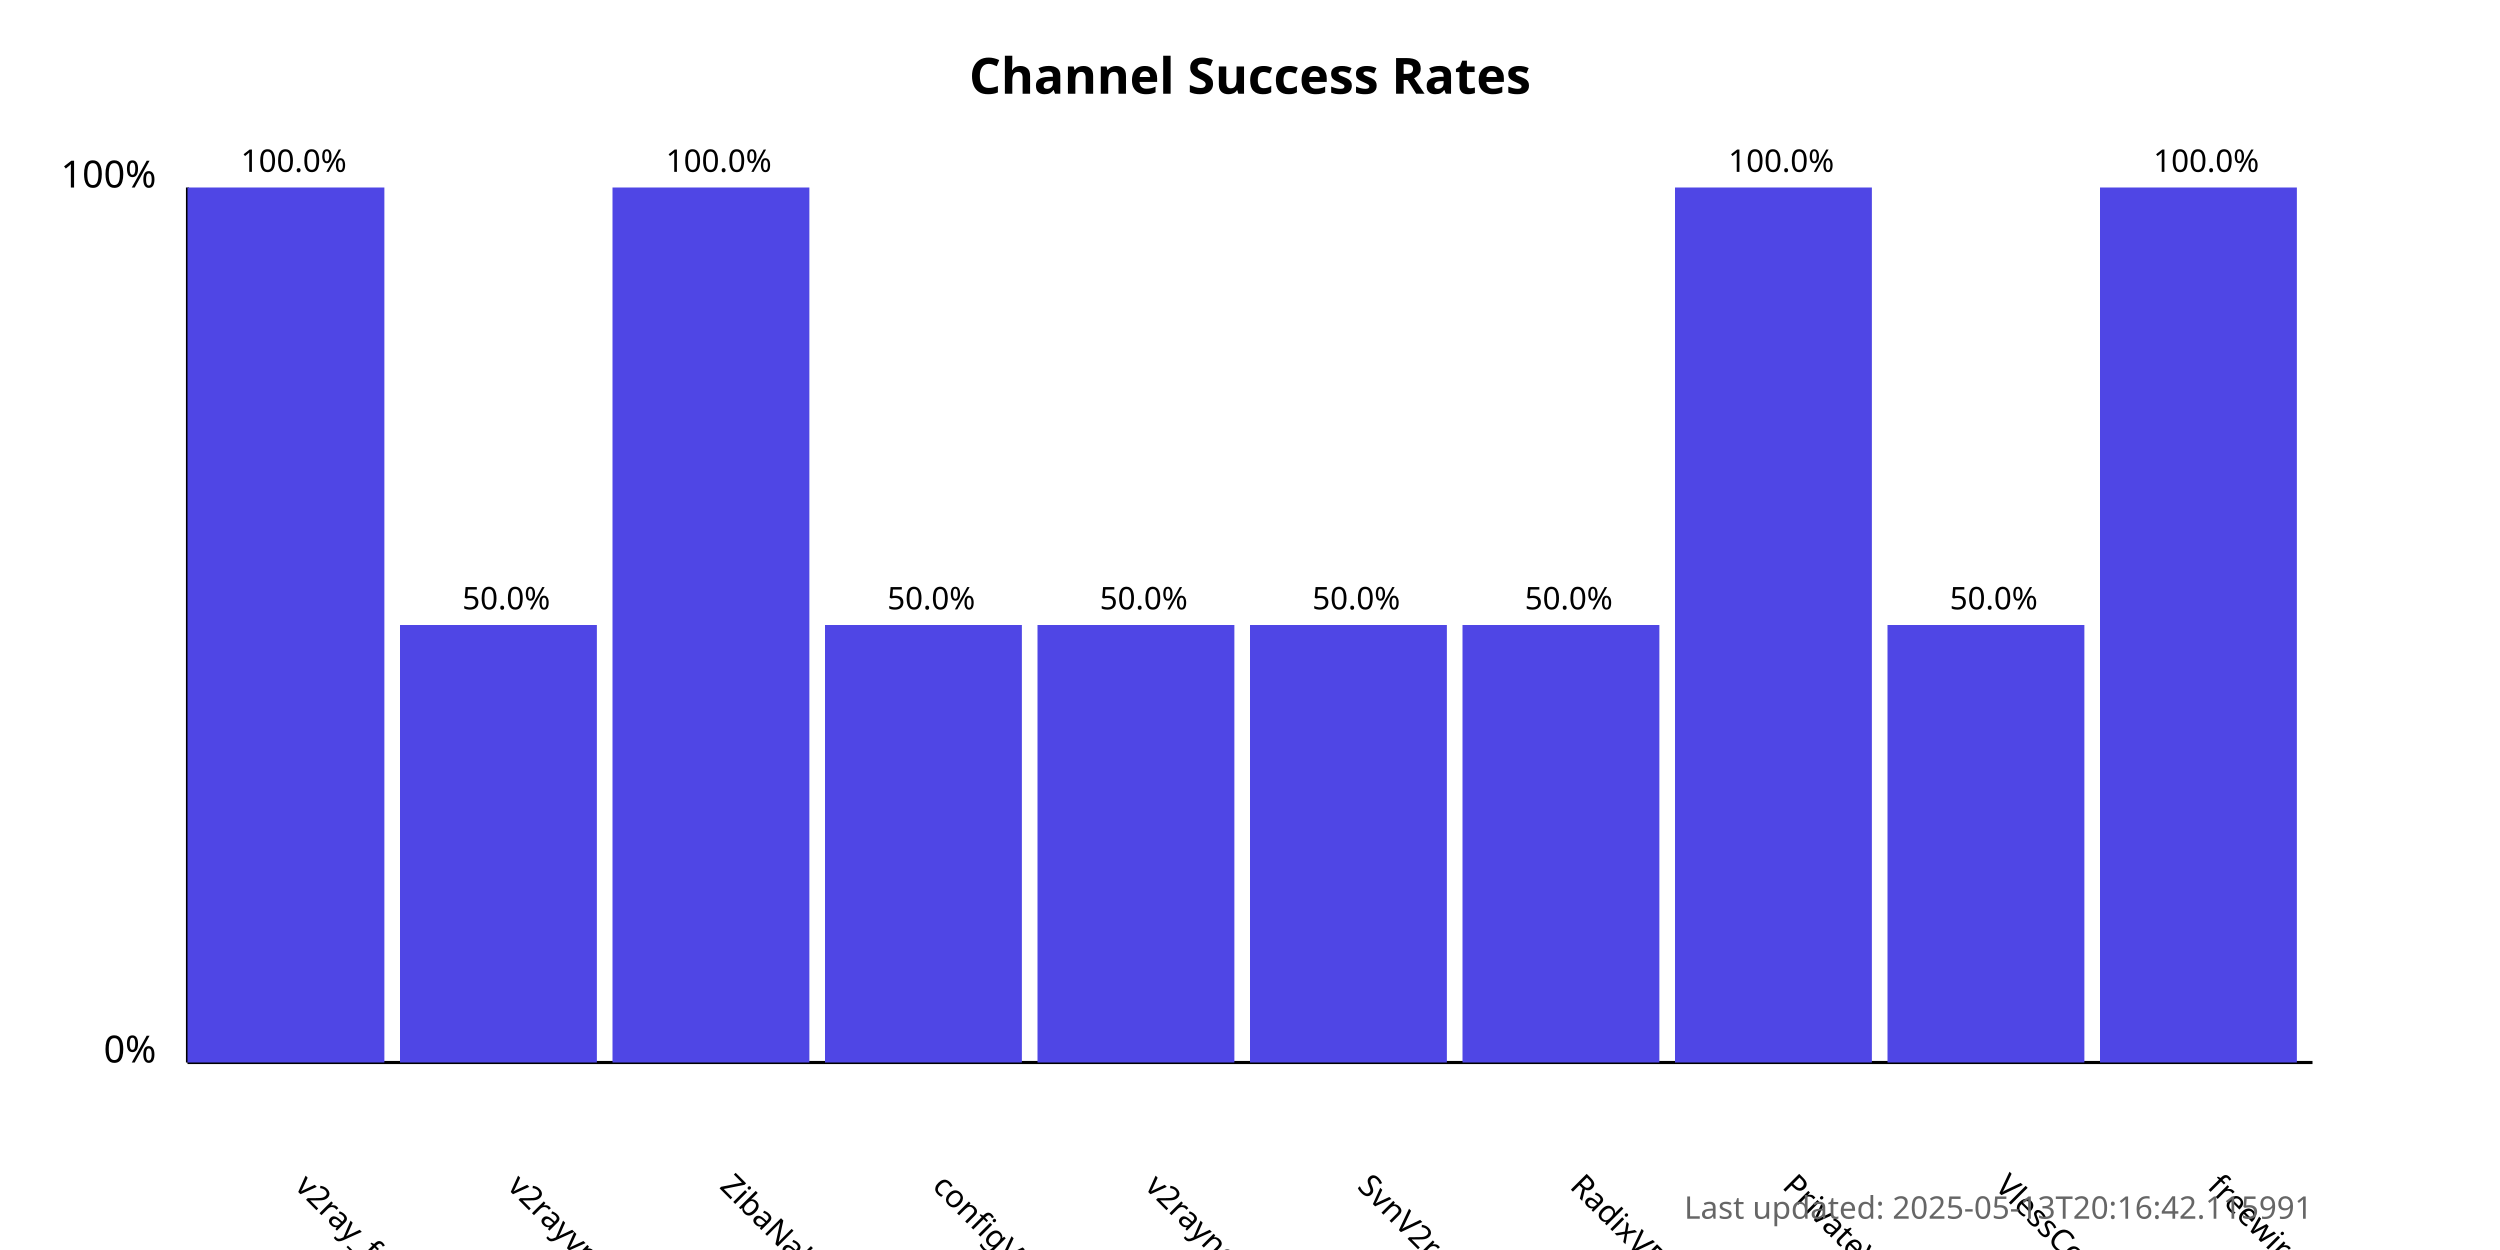
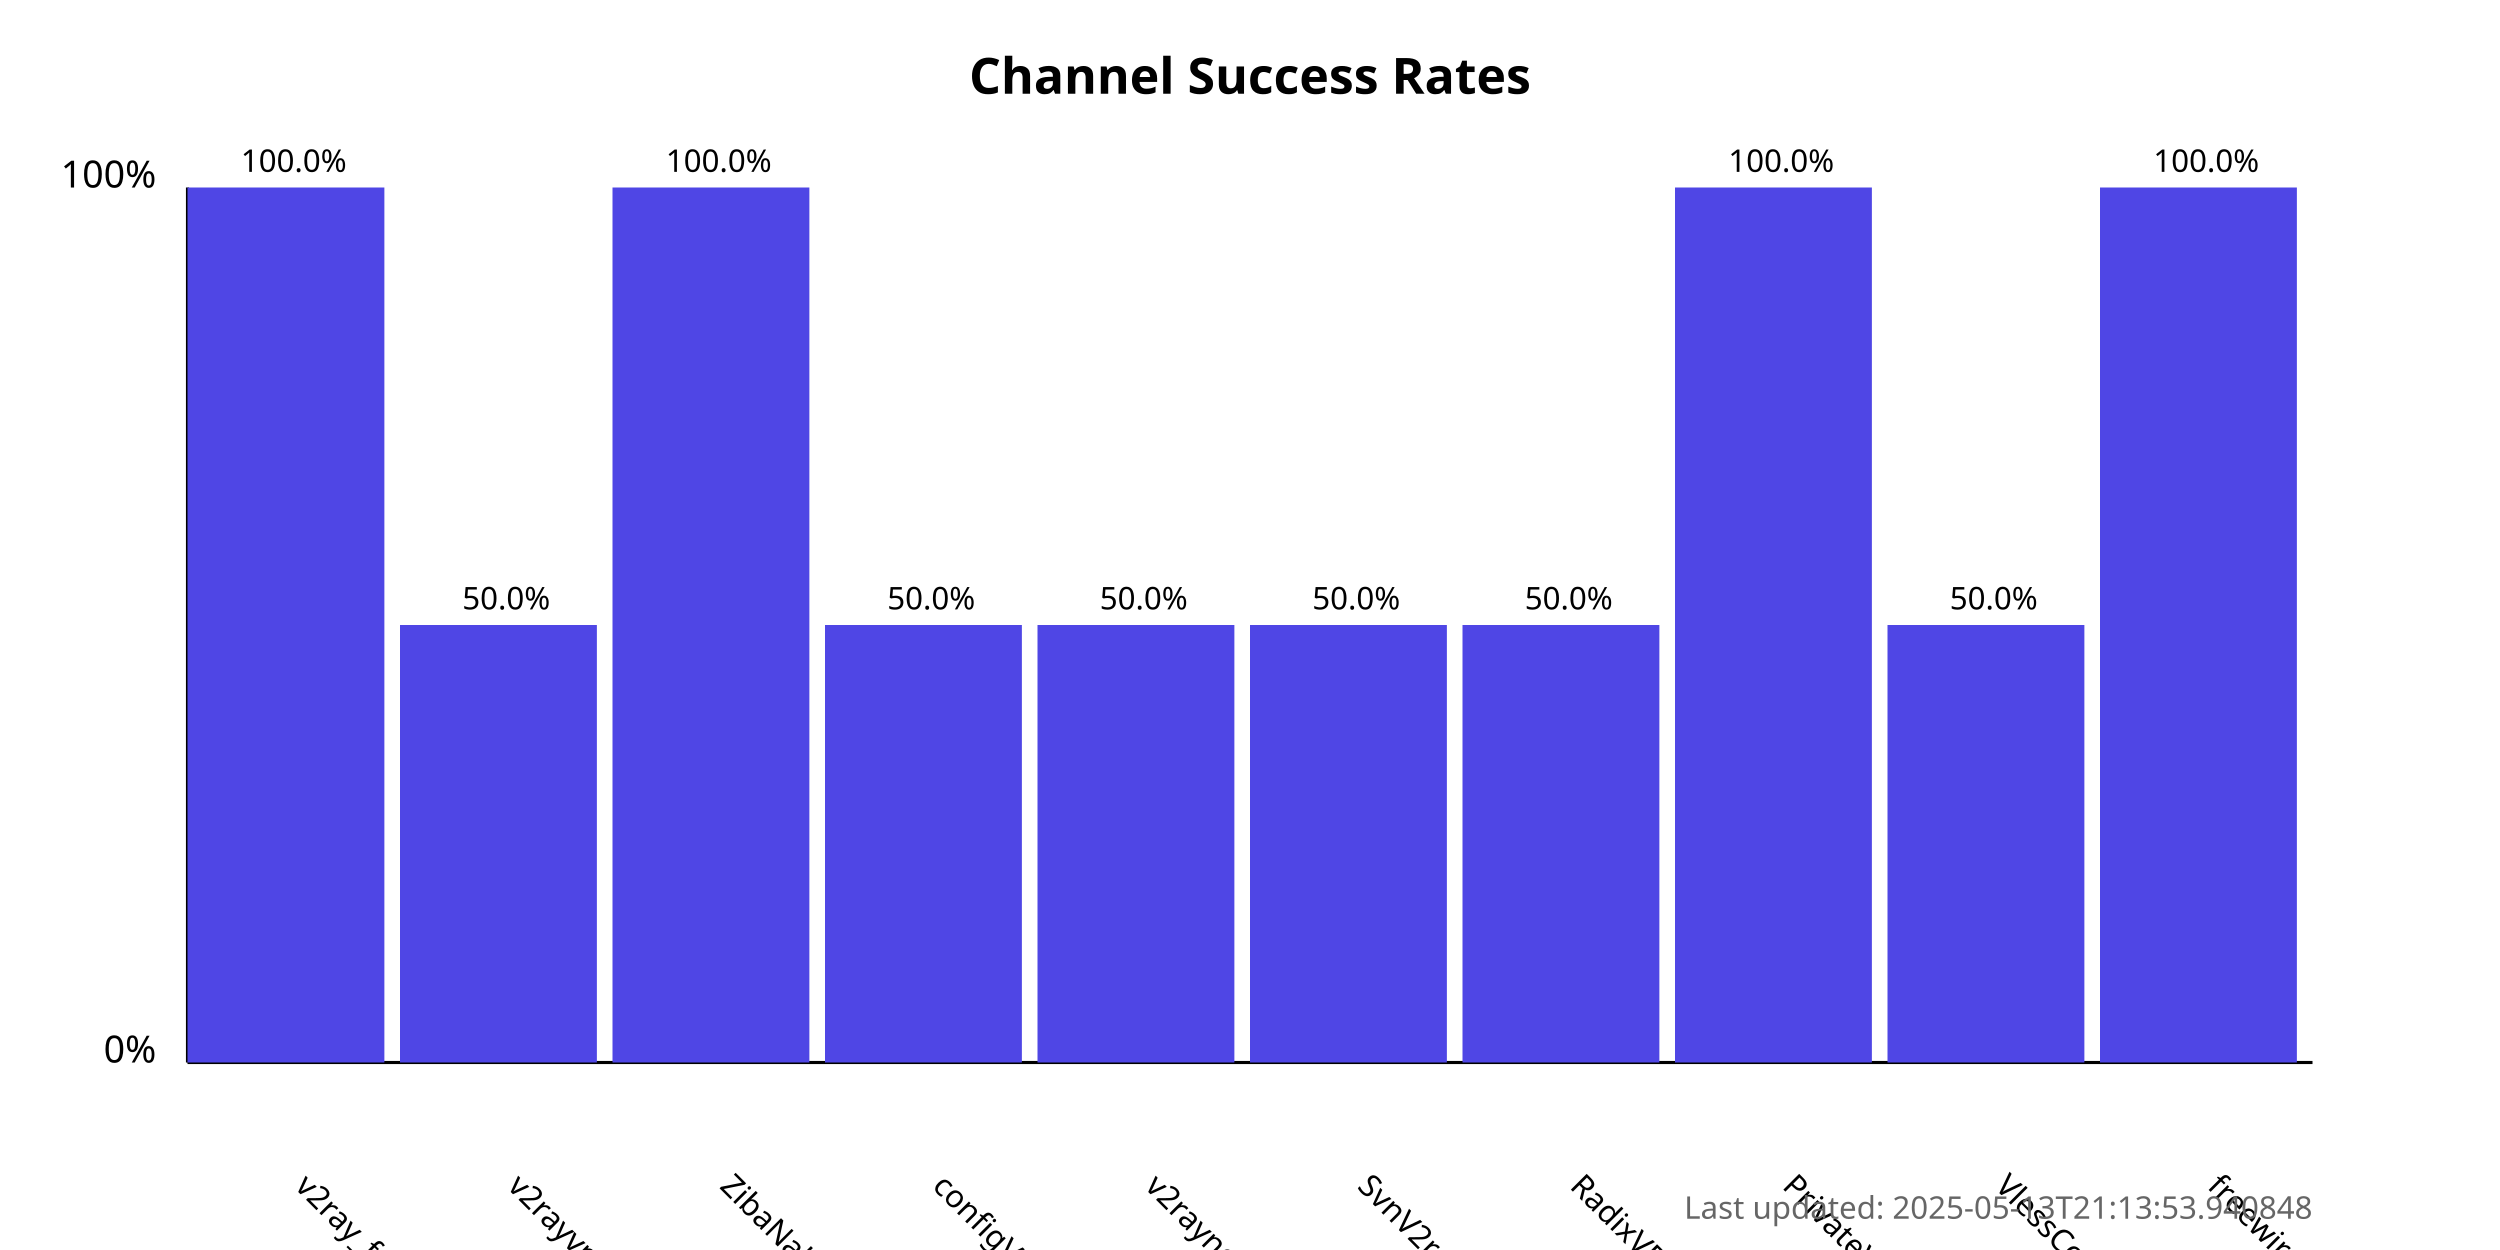
<svg xmlns="http://www.w3.org/2000/svg" width="800" height="400">
  <style>
            .chart-title { font: bold 16px sans-serif; }
            .axis-label { font: 12px sans-serif; }
            .tick-label { font: 10px sans-serif; }
            .bar { fill: #4f46e5; }
            .bar:hover { fill: #6366f1; }
            .timestamp { font: 10px sans-serif; fill: #666; }
        </style>
  <text x="400.0" y="30" text-anchor="middle" class="chart-title">
            Channel Success Rates
        </text>
  <line x1="60" y1="340" x2="60" y2="60" stroke="black" stroke-width="1" />
  <line x1="60" y1="340" x2="740" y2="340" stroke="black" stroke-width="1" />
  <text x="50" y="340" text-anchor="end" class="axis-label">0%</text>
  <text x="50" y="60" text-anchor="end" class="axis-label">100%</text>
  <g>
    <rect x="60" y="60.0" width="63.0" height="280.0" class="bar" />
    <text x="94.0" y="380" transform="rotate(45, 94.0, 380)" text-anchor="start" class="tick-label">
                v2ray_free_conf
            </text>
    <text x="94.0" y="55.0" text-anchor="middle" class="tick-label">
                100.0%
            </text>
  </g>
  <g>
    <rect x="128.0" y="200.0" width="63.0" height="140.0" class="bar" />
    <text x="162.0" y="380" transform="rotate(45, 162.0, 380)" text-anchor="start" class="tick-label">
                v2rayvpno
            </text>
    <text x="162.0" y="195.0" text-anchor="middle" class="tick-label">
                50.0%
            </text>
  </g>
  <g>
    <rect x="196.0" y="60.0" width="63.0" height="280.0" class="bar" />
    <text x="230.0" y="380" transform="rotate(45, 230.0, 380)" text-anchor="start" class="tick-label">
                ZibaNabz
            </text>
    <text x="230.0" y="55.0" text-anchor="middle" class="tick-label">
                100.0%
            </text>
  </g>
  <g>
    <rect x="264.0" y="200.0" width="63.0" height="140.0" class="bar" />
    <text x="298.0" y="380" transform="rotate(45, 298.0, 380)" text-anchor="start" class="tick-label">
                configV2rayForFree
            </text>
    <text x="298.0" y="195.0" text-anchor="middle" class="tick-label">
                50.0%
            </text>
  </g>
  <g>
    <rect x="332.0" y="200.0" width="63.0" height="140.0" class="bar" />
    <text x="366.0" y="380" transform="rotate(45, 366.0, 380)" text-anchor="start" class="tick-label">
                v2rayngvpn
            </text>
    <text x="366.0" y="195.0" text-anchor="middle" class="tick-label">
                50.0%
            </text>
  </g>
  <g>
    <rect x="400.0" y="200.0" width="63.0" height="140.0" class="bar" />
    <text x="434.0" y="380" transform="rotate(45, 434.0, 380)" text-anchor="start" class="tick-label">
                SvnV2ray
            </text>
    <text x="434.0" y="195.0" text-anchor="middle" class="tick-label">
                50.0%
            </text>
  </g>
  <g>
    <rect x="468.0" y="200.0" width="63.0" height="140.0" class="bar" />
    <text x="502.0" y="380" transform="rotate(45, 502.0, 380)" text-anchor="start" class="tick-label">
                RadixVPN
            </text>
    <text x="502.0" y="195.0" text-anchor="middle" class="tick-label">
                50.0%
            </text>
  </g>
  <g>
    <rect x="536.0" y="60.0" width="63.0" height="280.0" class="bar" />
    <text x="570.0" y="380" transform="rotate(45, 570.0, 380)" text-anchor="start" class="tick-label">
                PrivateVPNs
            </text>
    <text x="570.0" y="55.0" text-anchor="middle" class="tick-label">
                100.0%
            </text>
  </g>
  <g>
    <rect x="604.0" y="200.0" width="63.0" height="140.0" class="bar" />
    <text x="638.0" y="380" transform="rotate(45, 638.0, 380)" text-anchor="start" class="tick-label">
                VlessConfig
            </text>
    <text x="638.0" y="195.0" text-anchor="middle" class="tick-label">
                50.0%
            </text>
  </g>
  <g>
    <rect x="672.0" y="60.0" width="63.0" height="280.0" class="bar" />
    <text x="706.0" y="380" transform="rotate(45, 706.0, 380)" text-anchor="start" class="tick-label">
                freewireguard
            </text>
    <text x="706.0" y="55.0" text-anchor="middle" class="tick-label">
                100.0%
            </text>
  </g>
  <text x="740" y="390" text-anchor="end" class="timestamp">
-             Last updated: 2025-05-13T20:16:42.115991
+             Last updated: 2025-05-13T21:13:53.940848
        </text>
</svg>
